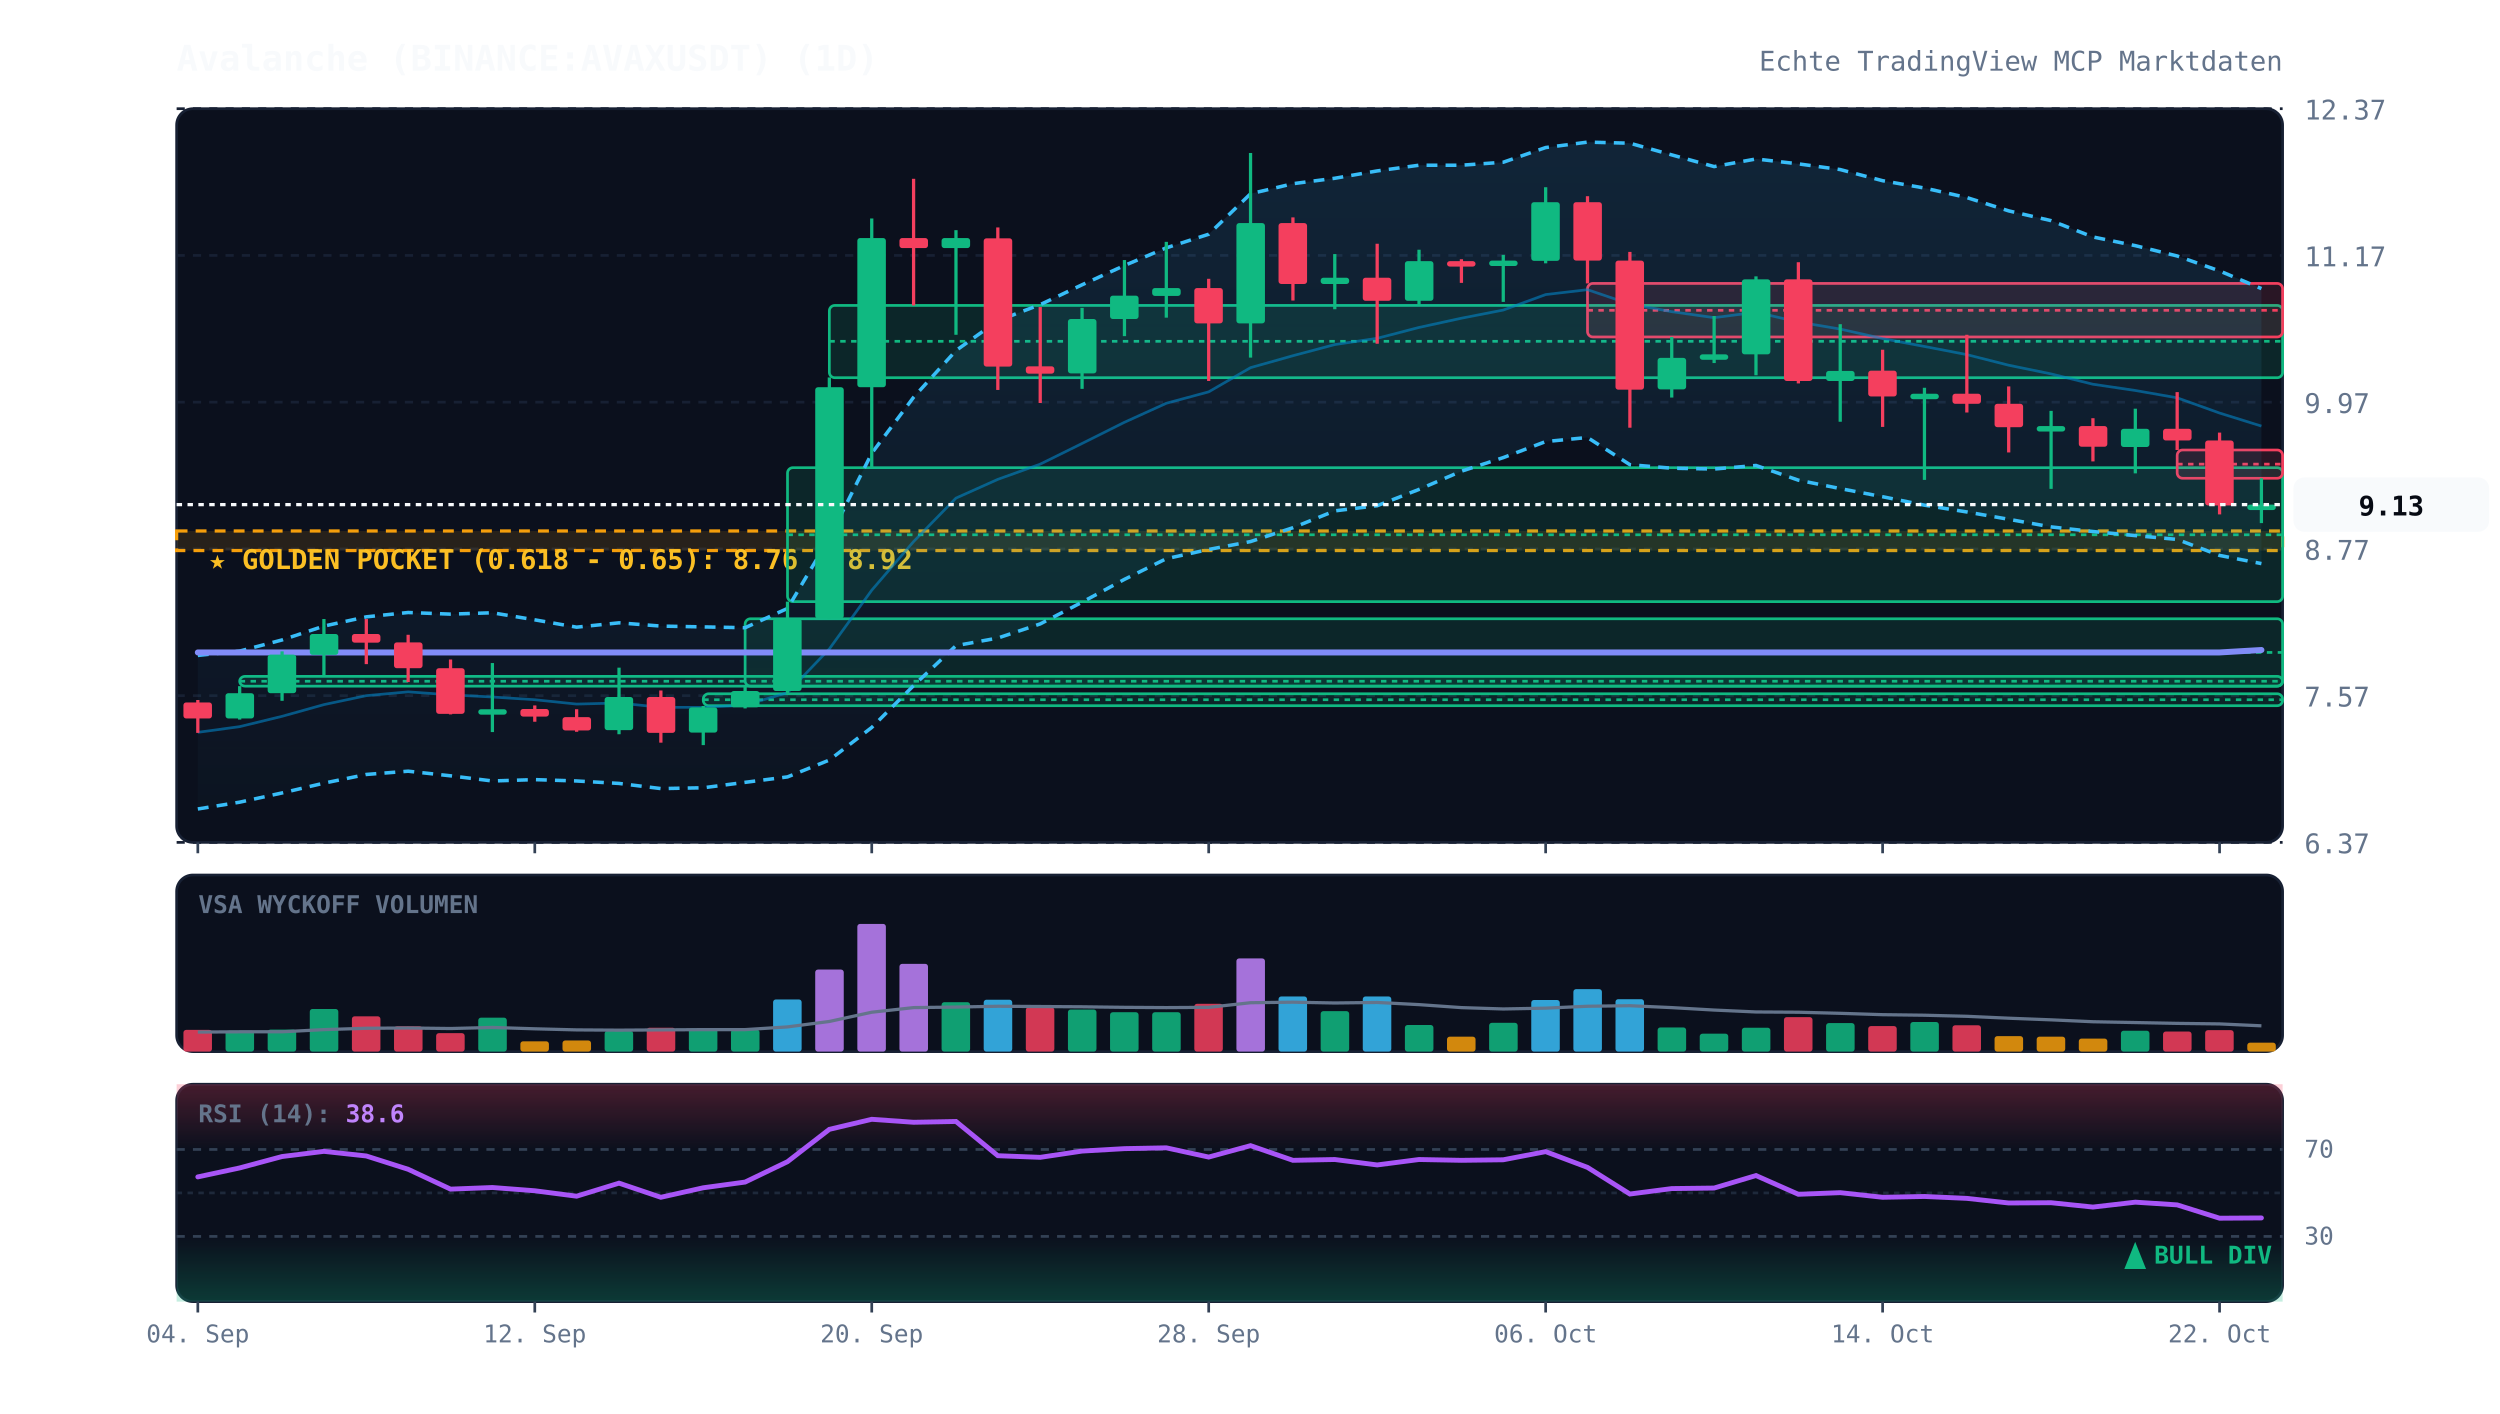
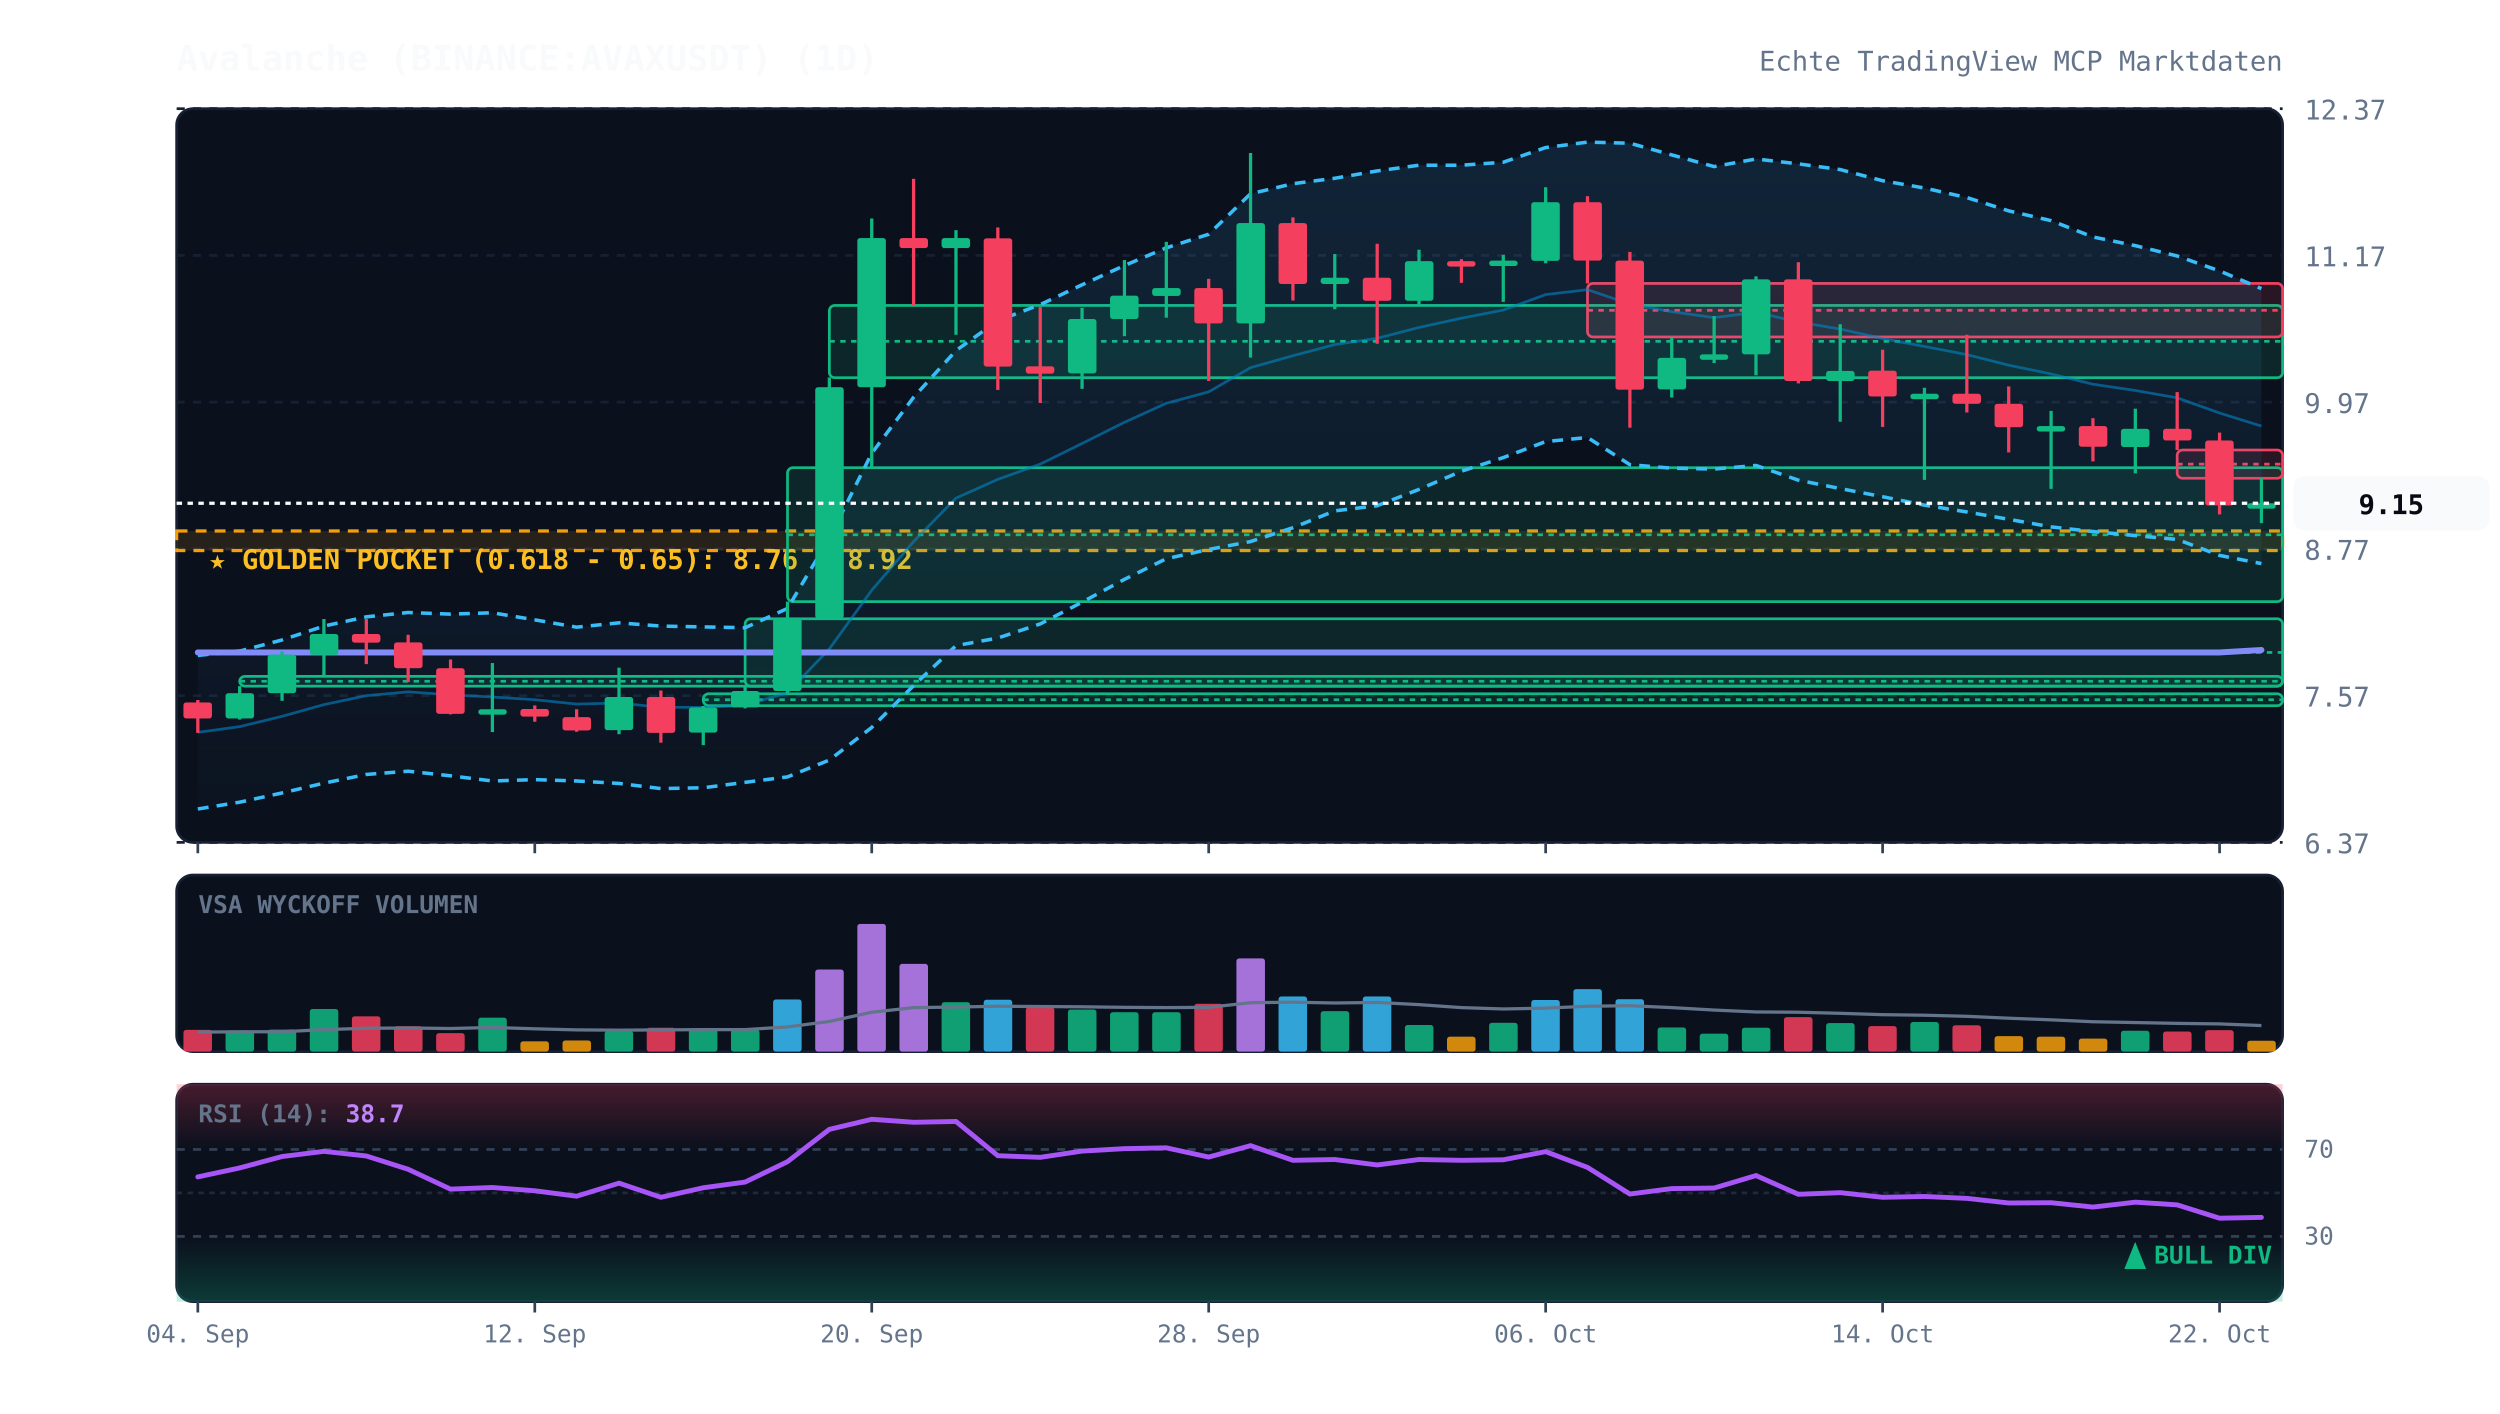
<svg xmlns="http://www.w3.org/2000/svg" viewBox="0 0 920 520" width="100%" height="100%" style="background:#070a13; font-family:'JetBrains Mono', monospace;">
  <defs>
    <linearGradient id="cloud-grad" x1="0%" y1="0%" x2="0%" y2="100%">
      <stop offset="0%" stop-color="#38bdf8" stop-opacity="0.12" />
      <stop offset="100%" stop-color="#38bdf8" stop-opacity="0.02" />
    </linearGradient>
    <linearGradient id="rsi-overbought" x1="0%" y1="0%" x2="0%" y2="100%">
      <stop offset="0%" stop-color="#f43f5e" stop-opacity="0.25" />
      <stop offset="100%" stop-color="#f43f5e" stop-opacity="0.0" />
    </linearGradient>
    <linearGradient id="rsi-oversold" x1="0%" y1="0%" x2="0%" y2="100%">
      <stop offset="0%" stop-color="#10b981" stop-opacity="0.0" />
      <stop offset="100%" stop-color="#10b981" stop-opacity="0.25" />
    </linearGradient>
  </defs>
  <rect x="65" y="40" width="775" height="270" fill="#0b101d" rx="6" stroke="#172033" stroke-width="1" />
  <rect x="65" y="322" width="775" height="65" fill="#0b101d" rx="6" stroke="#172033" stroke-width="1" />
  <rect x="65" y="399" width="775" height="80" fill="#0b101d" rx="6" stroke="#172033" stroke-width="1" />
  <line x1="65" y1="310.0" x2="840" y2="310.0" stroke="#172033" stroke-dasharray="3,3" stroke-width="1" />
  <text x="848" y="314.0" fill="#64748b" font-size="10" text-anchor="start">6.37</text>
  <line x1="65" y1="256.0" x2="840" y2="256.0" stroke="#172033" stroke-dasharray="3,3" stroke-width="1" />
  <text x="848" y="260.0" fill="#64748b" font-size="10" text-anchor="start">7.57</text>
  <line x1="65" y1="202.0" x2="840" y2="202.0" stroke="#172033" stroke-dasharray="3,3" stroke-width="1" />
  <text x="848" y="206.0" fill="#64748b" font-size="10" text-anchor="start">8.77</text>
  <line x1="65" y1="148.0" x2="840" y2="148.0" stroke="#172033" stroke-dasharray="3,3" stroke-width="1" />
  <text x="848" y="152.0" fill="#64748b" font-size="10" text-anchor="start">9.97</text>
  <line x1="65" y1="94.0" x2="840" y2="94.0" stroke="#172033" stroke-dasharray="3,3" stroke-width="1" />
  <text x="848" y="98.0" fill="#64748b" font-size="10" text-anchor="start">11.17</text>
  <line x1="65" y1="40.0" x2="840" y2="40.0" stroke="#172033" stroke-dasharray="3,3" stroke-width="1" />
  <text x="848" y="44.0" fill="#64748b" font-size="10" text-anchor="start">12.37</text>
  <rect x="65" y="195.4" width="775" height="7.2" fill="rgba(245, 158, 11, 0.12)" stroke="#f59e0b" stroke-dasharray="4,3" stroke-width="1.2" />
  <text x="77" y="209.4" fill="#fbbf24" font-size="10" font-weight="bold">★ GOLDEN POCKET (0.618 - 0.65): 8.76 - 8.92</text>
  <rect x="88.2" y="248.9" width="751.8" height="3.6" fill="rgba(16, 185, 129, 0.13)" stroke="#10b981" stroke-width="1" rx="2" />
  <line x1="88.2" y1="250.7" x2="840" y2="250.7" stroke="#10b981" stroke-dasharray="2,2" stroke-width="1" />
  <rect x="258.8" y="255.3" width="581.2" height="4.4" fill="rgba(16, 185, 129, 0.13)" stroke="#10b981" stroke-width="1" rx="2" />
  <line x1="258.8" y1="257.5" x2="840" y2="257.5" stroke="#10b981" stroke-dasharray="2,2" stroke-width="1" />
  <rect x="274.2" y="227.7" width="565.8" height="24.8" fill="rgba(16, 185, 129, 0.13)" stroke="#10b981" stroke-width="1" rx="2" />
  <line x1="274.2" y1="240.1" x2="840" y2="240.1" stroke="#10b981" stroke-dasharray="2,2" stroke-width="1" />
  <rect x="289.8" y="172.1" width="550.2" height="49.3" fill="rgba(16, 185, 129, 0.13)" stroke="#10b981" stroke-width="1" rx="2" />
  <line x1="289.8" y1="196.8" x2="840" y2="196.8" stroke="#10b981" stroke-dasharray="2,2" stroke-width="1" />
  <rect x="305.2" y="112.4" width="534.8" height="26.6" fill="rgba(16, 185, 129, 0.13)" stroke="#10b981" stroke-width="1" rx="2" />
  <line x1="305.2" y1="125.6" x2="840" y2="125.6" stroke="#10b981" stroke-dasharray="2,2" stroke-width="1" />
  <rect x="584.2" y="104.3" width="255.8" height="19.7" fill="rgba(244, 63, 94, 0.13)" stroke="#f43f5e" stroke-width="1" rx="2" />
  <line x1="584.2" y1="114.2" x2="840" y2="114.2" stroke="#f43f5e" stroke-dasharray="2,2" stroke-width="1" />
  <rect x="801.2" y="165.6" width="38.8" height="10.4" fill="rgba(244, 63, 94, 0.13)" stroke="#f43f5e" stroke-width="1" rx="2" />
  <line x1="801.2" y1="170.8" x2="840" y2="170.8" stroke="#f43f5e" stroke-dasharray="2,2" stroke-width="1" />
  <polygon points="72.8,241.2 88.2,239.6 103.8,235.5 119.2,230.4 134.8,227.0 150.2,225.4 165.8,226.0 181.2,225.5 196.8,228.1 212.2,230.8 227.8,229.2 243.2,230.4 258.8,230.7 274.2,231.0 289.8,223.9 305.2,198.0 320.8,166.8 336.2,146.2 351.8,129.0 367.2,118.0 382.8,112.1 398.2,104.8 413.8,97.7 429.2,91.2 444.8,86.2 460.2,71.3 475.8,67.6 491.2,65.6 506.8,62.9 522.2,60.8 537.8,60.8 553.2,59.7 568.8,54.3 584.2,52.3 599.8,52.7 615.2,57.0 630.8,61.3 646.2,58.5 661.8,60.3 677.2,62.4 692.8,66.5 708.2,69.2 723.8,72.7 739.2,77.6 754.8,81.2 770.2,87.2 785.8,90.4 801.2,94.2 816.8,99.7 832.2,106.2 832.2,207.4 816.8,204.4 801.2,198.5 785.8,197.1 770.2,195.6 754.8,193.9 739.2,191.1 723.8,188.4 708.2,185.9 692.8,182.8 677.2,179.8 661.8,176.7 646.2,171.3 630.8,172.6 615.2,172.3 599.8,171.0 584.2,161.0 568.8,162.5 553.2,168.4 537.8,173.4 522.2,180.1 506.8,186.1 491.2,188.0 475.8,194.2 460.2,199.3 444.8,202.2 429.2,205.6 413.8,213.2 398.2,221.6 382.8,229.6 367.2,234.8 351.8,237.6 336.2,252.3 320.8,267.7 305.2,279.7 289.8,285.9 274.2,287.9 258.8,289.9 243.2,290.2 227.8,288.3 212.2,287.4 196.8,286.9 181.2,287.4 165.8,285.5 150.2,283.8 134.8,285.0 119.2,288.2 103.8,291.8 88.2,295.2 72.8,297.7" fill="url(#cloud-grad)" />
  <polyline points="72.8,241.2 88.2,239.6 103.8,235.5 119.2,230.4 134.8,227.0 150.2,225.4 165.8,226.0 181.2,225.5 196.8,228.1 212.2,230.8 227.8,229.2 243.2,230.4 258.8,230.7 274.2,231.0 289.8,223.9 305.2,198.0 320.8,166.8 336.2,146.2 351.8,129.0 367.2,118.0 382.8,112.1 398.2,104.8 413.8,97.7 429.2,91.2 444.8,86.2 460.2,71.3 475.8,67.6 491.2,65.6 506.8,62.9 522.2,60.8 537.8,60.8 553.2,59.7 568.8,54.3 584.2,52.3 599.8,52.7 615.2,57.0 630.8,61.3 646.2,58.5 661.8,60.3 677.2,62.4 692.8,66.5 708.2,69.2 723.8,72.7 739.2,77.6 754.8,81.2 770.2,87.2 785.8,90.4 801.2,94.2 816.8,99.7 832.2,106.2" fill="none" stroke="#38bdf8" stroke-width="1.3" stroke-dasharray="4,3" />
  <polyline points="72.8,297.7 88.2,295.2 103.8,291.8 119.2,288.2 134.8,285.0 150.2,283.8 165.8,285.5 181.2,287.4 196.8,286.9 212.2,287.4 227.8,288.3 243.2,290.2 258.8,289.9 274.2,287.9 289.8,285.9 305.2,279.7 320.8,267.7 336.2,252.3 351.8,237.6 367.2,234.8 382.8,229.6 398.2,221.6 413.8,213.2 429.2,205.6 444.8,202.2 460.2,199.3 475.8,194.2 491.2,188.0 506.8,186.1 522.2,180.1 537.8,173.4 553.2,168.4 568.8,162.5 584.2,161.0 599.8,171.0 615.2,172.3 630.8,172.6 646.2,171.3 661.8,176.7 677.2,179.8 692.8,182.8 708.2,185.9 723.8,188.4 739.2,191.1 754.8,193.9 770.2,195.6 785.8,197.1 801.2,198.5 816.8,204.4 832.2,207.4" fill="none" stroke="#38bdf8" stroke-width="1.3" stroke-dasharray="4,3" />
  <polyline points="72.8,269.5 88.2,267.4 103.8,263.6 119.2,259.3 134.8,256.0 150.2,254.6 165.8,255.7 181.2,256.5 196.8,257.5 212.2,259.1 227.8,258.7 243.2,260.3 258.8,260.3 274.2,259.5 289.8,254.9 305.2,238.8 320.8,217.2 336.2,199.3 351.8,183.3 367.2,176.4 382.8,170.8 398.2,163.2 413.8,155.4 429.2,148.4 444.8,144.2 460.2,135.3 475.8,130.9 491.2,126.8 506.8,124.5 522.2,120.5 537.8,117.1 553.2,114.1 568.8,108.4 584.2,106.6 599.8,111.9 615.2,114.7 630.8,116.9 646.2,114.9 661.8,118.5 677.2,121.1 692.8,124.6 708.2,127.5 723.8,130.5 739.2,134.4 754.8,137.6 770.2,141.4 785.8,143.7 801.2,146.4 816.8,152.0 832.2,156.8" fill="none" stroke="#0284c7" stroke-width="1.0" stroke-opacity="0.6" />
  <polyline points="72.8,240.1 88.2,240.1 103.8,240.1 119.2,240.1 134.8,240.1 150.2,240.1 165.8,240.1 181.2,240.1 196.8,240.1 212.2,240.1 227.8,240.1 243.2,240.1 258.8,240.1 274.2,240.1 289.8,240.1 305.2,240.1 320.8,240.1 336.2,240.1 351.8,240.1 367.2,240.1 382.8,240.1 398.2,240.1 413.8,240.1 429.2,240.1 444.8,240.1 460.2,240.1 475.8,240.1 491.2,240.1 506.8,240.1 522.2,240.1 537.8,240.1 553.2,240.1 568.8,240.1 584.2,240.1 599.8,240.1 615.2,240.1 630.8,240.1 646.2,240.1 661.8,240.1 677.2,240.1 692.8,240.1 708.2,240.1 723.8,240.1 739.2,240.1 754.8,240.1 770.2,240.1 785.8,240.1 801.2,240.1 816.8,240.1 832.2,239.2" fill="none" stroke="#818cf8" stroke-width="2.2" stroke-linecap="round" />
  <line x1="72.8" y1="257.6" x2="72.8" y2="269.7" stroke="#f43f5e" stroke-width="1.2" />
  <rect x="67.5" y="258.5" width="10.5" height="5.9" fill="#f43f5e" rx="1" />
  <line x1="88.2" y1="252.5" x2="88.2" y2="264.8" stroke="#10b981" stroke-width="1.2" />
  <rect x="83.0" y="255.1" width="10.5" height="9.3" fill="#10b981" rx="1" />
  <line x1="103.8" y1="239.7" x2="103.8" y2="257.9" stroke="#10b981" stroke-width="1.2" />
  <rect x="98.5" y="240.9" width="10.5" height="14.2" fill="#10b981" rx="1" />
  <line x1="119.2" y1="227.8" x2="119.2" y2="248.9" stroke="#10b981" stroke-width="1.2" />
  <rect x="114.0" y="233.3" width="10.5" height="7.7" fill="#10b981" rx="1" />
  <line x1="134.8" y1="227.8" x2="134.8" y2="244.4" stroke="#f43f5e" stroke-width="1.2" />
  <rect x="129.5" y="233.3" width="10.5" height="3.2" fill="#f43f5e" rx="1" />
  <line x1="150.2" y1="233.6" x2="150.2" y2="251.0" stroke="#f43f5e" stroke-width="1.2" />
  <rect x="145.0" y="236.4" width="10.5" height="9.5" fill="#f43f5e" rx="1" />
  <line x1="165.8" y1="242.7" x2="165.8" y2="262.9" stroke="#f43f5e" stroke-width="1.2" />
  <rect x="160.5" y="245.9" width="10.5" height="16.8" fill="#f43f5e" rx="1" />
  <line x1="181.2" y1="244.0" x2="181.2" y2="269.4" stroke="#10b981" stroke-width="1.2" />
  <rect x="176.0" y="261.0" width="10.5" height="2.0" fill="#10b981" rx="1" />
  <line x1="196.8" y1="259.6" x2="196.8" y2="265.6" stroke="#f43f5e" stroke-width="1.2" />
  <rect x="191.5" y="260.9" width="10.5" height="2.8" fill="#f43f5e" rx="1" />
  <line x1="212.2" y1="261.0" x2="212.2" y2="269.3" stroke="#f43f5e" stroke-width="1.2" />
  <rect x="207.0" y="263.9" width="10.5" height="4.9" fill="#f43f5e" rx="1" />
  <line x1="227.8" y1="245.7" x2="227.8" y2="270.2" stroke="#10b981" stroke-width="1.2" />
  <rect x="222.5" y="256.5" width="10.5" height="12.2" fill="#10b981" rx="1" />
  <line x1="243.2" y1="254.1" x2="243.2" y2="273.3" stroke="#f43f5e" stroke-width="1.2" />
  <rect x="238.0" y="256.5" width="10.5" height="13.2" fill="#f43f5e" rx="1" />
  <line x1="258.8" y1="259.8" x2="258.8" y2="274.2" stroke="#10b981" stroke-width="1.2" />
  <rect x="253.5" y="260.3" width="10.5" height="9.3" fill="#10b981" rx="1" />
  <line x1="274.2" y1="252.5" x2="274.2" y2="260.7" stroke="#10b981" stroke-width="1.2" />
  <rect x="269.0" y="254.3" width="10.5" height="6.0" fill="#10b981" rx="1" />
  <line x1="289.8" y1="221.4" x2="289.8" y2="255.3" stroke="#10b981" stroke-width="1.2" />
  <rect x="284.5" y="227.6" width="10.5" height="26.7" fill="#10b981" rx="1" />
  <line x1="305.2" y1="138.9" x2="305.2" y2="227.7" stroke="#10b981" stroke-width="1.2" />
  <rect x="300.0" y="142.5" width="10.5" height="85.1" fill="#10b981" rx="1" />
  <line x1="320.8" y1="80.4" x2="320.8" y2="172.1" stroke="#10b981" stroke-width="1.2" />
  <rect x="315.5" y="87.6" width="10.5" height="54.9" fill="#10b981" rx="1" />
  <line x1="336.2" y1="65.8" x2="336.2" y2="112.4" stroke="#f43f5e" stroke-width="1.2" />
  <rect x="331.0" y="87.6" width="10.5" height="3.7" fill="#f43f5e" rx="1" />
  <line x1="351.8" y1="84.7" x2="351.8" y2="123.2" stroke="#10b981" stroke-width="1.2" />
  <rect x="346.5" y="87.6" width="10.5" height="3.7" fill="#10b981" rx="1" />
  <line x1="367.2" y1="83.7" x2="367.2" y2="143.5" stroke="#f43f5e" stroke-width="1.2" />
  <rect x="362.0" y="87.7" width="10.5" height="47.2" fill="#f43f5e" rx="1" />
  <line x1="382.8" y1="113.0" x2="382.8" y2="148.3" stroke="#f43f5e" stroke-width="1.2" />
  <rect x="377.5" y="134.8" width="10.5" height="2.7" fill="#f43f5e" rx="1" />
  <line x1="398.2" y1="113.3" x2="398.2" y2="143.1" stroke="#10b981" stroke-width="1.2" />
  <rect x="393.0" y="117.4" width="10.5" height="20.0" fill="#10b981" rx="1" />
  <line x1="413.8" y1="95.7" x2="413.8" y2="123.7" stroke="#10b981" stroke-width="1.2" />
  <rect x="408.5" y="108.8" width="10.5" height="8.6" fill="#10b981" rx="1" />
  <line x1="429.2" y1="89.0" x2="429.2" y2="116.9" stroke="#10b981" stroke-width="1.2" />
  <rect x="424.0" y="106.0" width="10.5" height="2.9" fill="#10b981" rx="1" />
  <line x1="444.8" y1="102.6" x2="444.8" y2="140.2" stroke="#f43f5e" stroke-width="1.2" />
  <rect x="439.5" y="106.0" width="10.5" height="13.0" fill="#f43f5e" rx="1" />
  <line x1="460.2" y1="56.3" x2="460.2" y2="131.6" stroke="#10b981" stroke-width="1.2" />
  <rect x="455.0" y="82.1" width="10.5" height="36.9" fill="#10b981" rx="1" />
  <line x1="475.8" y1="80.0" x2="475.8" y2="110.6" stroke="#f43f5e" stroke-width="1.2" />
  <rect x="470.5" y="82.1" width="10.5" height="22.4" fill="#f43f5e" rx="1" />
  <line x1="491.2" y1="93.5" x2="491.2" y2="113.8" stroke="#10b981" stroke-width="1.2" />
  <rect x="486.0" y="102.2" width="10.5" height="2.3" fill="#10b981" rx="1" />
  <line x1="506.8" y1="89.7" x2="506.8" y2="126.5" stroke="#f43f5e" stroke-width="1.2" />
  <rect x="501.5" y="102.2" width="10.5" height="8.5" fill="#f43f5e" rx="1" />
  <line x1="522.2" y1="91.9" x2="522.2" y2="112.4" stroke="#10b981" stroke-width="1.2" />
  <rect x="517.0" y="96.1" width="10.5" height="14.6" fill="#10b981" rx="1" />
  <line x1="537.8" y1="95.4" x2="537.8" y2="104.1" stroke="#f43f5e" stroke-width="1.2" />
  <rect x="532.5" y="96.1" width="10.5" height="2.0" fill="#f43f5e" rx="1" />
  <line x1="553.2" y1="93.8" x2="553.2" y2="111.1" stroke="#10b981" stroke-width="1.2" />
  <rect x="548.0" y="95.9" width="10.5" height="2.0" fill="#10b981" rx="1" />
  <line x1="568.8" y1="68.9" x2="568.8" y2="96.9" stroke="#10b981" stroke-width="1.2" />
  <rect x="563.5" y="74.4" width="10.5" height="21.6" fill="#10b981" rx="1" />
  <line x1="584.2" y1="72.2" x2="584.2" y2="104.3" stroke="#f43f5e" stroke-width="1.2" />
  <rect x="579.0" y="74.4" width="10.5" height="21.5" fill="#f43f5e" rx="1" />
  <line x1="599.8" y1="92.7" x2="599.8" y2="157.4" stroke="#f43f5e" stroke-width="1.2" />
  <rect x="594.5" y="95.9" width="10.5" height="47.5" fill="#f43f5e" rx="1" />
  <line x1="615.2" y1="124.0" x2="615.2" y2="146.3" stroke="#10b981" stroke-width="1.2" />
  <rect x="610.0" y="131.7" width="10.5" height="11.6" fill="#10b981" rx="1" />
  <line x1="630.8" y1="116.3" x2="630.8" y2="133.6" stroke="#10b981" stroke-width="1.2" />
  <rect x="625.5" y="130.4" width="10.5" height="2.0" fill="#10b981" rx="1" />
  <line x1="646.2" y1="101.7" x2="646.2" y2="138.1" stroke="#10b981" stroke-width="1.2" />
  <rect x="641.0" y="102.8" width="10.5" height="27.6" fill="#10b981" rx="1" />
  <line x1="661.8" y1="96.5" x2="661.8" y2="141.1" stroke="#f43f5e" stroke-width="1.2" />
  <rect x="656.5" y="102.8" width="10.5" height="37.4" fill="#f43f5e" rx="1" />
  <line x1="677.2" y1="119.3" x2="677.2" y2="155.2" stroke="#10b981" stroke-width="1.2" />
  <rect x="672.0" y="136.5" width="10.5" height="3.7" fill="#10b981" rx="1" />
  <line x1="692.8" y1="128.7" x2="692.8" y2="157.1" stroke="#f43f5e" stroke-width="1.2" />
  <rect x="687.5" y="136.4" width="10.5" height="9.5" fill="#f43f5e" rx="1" />
  <line x1="708.2" y1="142.7" x2="708.2" y2="176.6" stroke="#10b981" stroke-width="1.2" />
  <rect x="703.0" y="144.9" width="10.5" height="2.0" fill="#10b981" rx="1" />
  <line x1="723.8" y1="123.2" x2="723.8" y2="151.8" stroke="#f43f5e" stroke-width="1.2" />
  <rect x="718.5" y="144.9" width="10.5" height="3.7" fill="#f43f5e" rx="1" />
  <line x1="739.2" y1="142.2" x2="739.2" y2="166.5" stroke="#f43f5e" stroke-width="1.2" />
  <rect x="734.0" y="148.6" width="10.5" height="8.6" fill="#f43f5e" rx="1" />
  <line x1="754.8" y1="151.2" x2="754.8" y2="179.9" stroke="#10b981" stroke-width="1.2" />
  <rect x="749.5" y="156.8" width="10.5" height="2.0" fill="#10b981" rx="1" />
  <line x1="770.2" y1="153.9" x2="770.2" y2="169.8" stroke="#f43f5e" stroke-width="1.2" />
  <rect x="765.0" y="156.8" width="10.5" height="7.6" fill="#f43f5e" rx="1" />
  <line x1="785.8" y1="150.4" x2="785.8" y2="174.2" stroke="#10b981" stroke-width="1.2" />
  <rect x="780.5" y="157.8" width="10.5" height="6.7" fill="#10b981" rx="1" />
  <line x1="801.2" y1="144.3" x2="801.2" y2="165.6" stroke="#f43f5e" stroke-width="1.2" />
  <rect x="796.0" y="157.8" width="10.5" height="4.3" fill="#f43f5e" rx="1" />
  <line x1="816.8" y1="159.2" x2="816.8" y2="189.3" stroke="#f43f5e" stroke-width="1.2" />
  <rect x="811.5" y="162.1" width="10.5" height="23.9" fill="#f43f5e" rx="1" />
  <line x1="832.2" y1="176.0" x2="832.2" y2="192.5" stroke="#10b981" stroke-width="1.2" />
-   <rect x="827.0" y="185.7" width="10.5" height="2.0" fill="#10b981" rx="1" />
-   <line x1="65" y1="185.7" x2="840" y2="185.7" stroke="#f8fafc" stroke-width="1.2" stroke-dasharray="2,2" />
-   <rect x="844" y="175.7" width="72" height="20" fill="#f8fafc" rx="4" />
-   <text x="880" y="189.7" fill="#070a13" font-size="10" font-weight="bold" text-anchor="middle">9.13</text>
+   <rect x="827.0" y="185.2" width="10.5" height="2.0" fill="#10b981" rx="1" />
+   <line x1="65" y1="185.2" x2="840" y2="185.2" stroke="#f8fafc" stroke-width="1.2" stroke-dasharray="2,2" />
+   <rect x="844" y="175.2" width="72" height="20" fill="#f8fafc" rx="4" />
+   <text x="880" y="189.2" fill="#070a13" font-size="10" font-weight="bold" text-anchor="middle">9.15</text>
  <text x="73" y="336" fill="#64748b" font-size="9" font-weight="bold">VSA WYCKOFF VOLUMEN</text>
  <rect x="67.5" y="379.0" width="10.5" height="8.0" fill="#f43f5e" opacity="0.85" rx="1" />
  <rect x="83.0" y="379.3" width="10.5" height="7.7" fill="#10b981" opacity="0.85" rx="1" />
  <rect x="98.5" y="378.9" width="10.5" height="8.1" fill="#10b981" opacity="0.85" rx="1" />
  <rect x="114.0" y="371.3" width="10.5" height="15.7" fill="#10b981" opacity="0.85" rx="1" />
  <rect x="129.5" y="374.0" width="10.5" height="13.0" fill="#f43f5e" opacity="0.85" rx="1" />
  <rect x="145.0" y="377.7" width="10.5" height="9.3" fill="#f43f5e" opacity="0.85" rx="1" />
  <rect x="160.5" y="380.2" width="10.5" height="6.8" fill="#f43f5e" opacity="0.85" rx="1" />
  <rect x="176.0" y="374.5" width="10.5" height="12.5" fill="#10b981" opacity="0.85" rx="1" />
  <rect x="191.5" y="383.2" width="10.5" height="3.8" fill="#f59e0b" opacity="0.85" rx="1" />
  <rect x="207.0" y="382.9" width="10.5" height="4.1" fill="#f59e0b" opacity="0.85" rx="1" />
  <rect x="222.5" y="379.4" width="10.5" height="7.6" fill="#10b981" opacity="0.85" rx="1" />
  <rect x="238.0" y="378.2" width="10.5" height="8.8" fill="#f43f5e" opacity="0.85" rx="1" />
  <rect x="253.5" y="378.5" width="10.5" height="8.5" fill="#10b981" opacity="0.85" rx="1" />
  <rect x="269.0" y="378.9" width="10.5" height="8.1" fill="#10b981" opacity="0.85" rx="1" />
  <rect x="284.5" y="367.8" width="10.5" height="19.2" fill="#38bdf8" opacity="0.85" rx="1" />
  <rect x="300.0" y="356.8" width="10.5" height="30.2" fill="#c084fc" opacity="0.85" rx="1" />
  <rect x="315.5" y="340.0" width="10.5" height="47.0" fill="#c084fc" opacity="0.85" rx="1" />
  <rect x="331.0" y="354.7" width="10.5" height="32.3" fill="#c084fc" opacity="0.85" rx="1" />
  <rect x="346.5" y="368.8" width="10.5" height="18.2" fill="#10b981" opacity="0.85" rx="1" />
  <rect x="362.0" y="367.9" width="10.5" height="19.1" fill="#38bdf8" opacity="0.85" rx="1" />
  <rect x="377.5" y="370.7" width="10.5" height="16.3" fill="#f43f5e" opacity="0.85" rx="1" />
  <rect x="393.0" y="371.5" width="10.5" height="15.5" fill="#10b981" opacity="0.85" rx="1" />
  <rect x="408.5" y="372.5" width="10.5" height="14.5" fill="#10b981" opacity="0.85" rx="1" />
  <rect x="424.0" y="372.5" width="10.5" height="14.5" fill="#10b981" opacity="0.85" rx="1" />
  <rect x="439.5" y="369.4" width="10.5" height="17.6" fill="#f43f5e" opacity="0.85" rx="1" />
  <rect x="455.0" y="352.7" width="10.5" height="34.3" fill="#c084fc" opacity="0.85" rx="1" />
  <rect x="470.5" y="366.7" width="10.5" height="20.3" fill="#38bdf8" opacity="0.85" rx="1" />
  <rect x="486.0" y="372.1" width="10.5" height="14.9" fill="#10b981" opacity="0.85" rx="1" />
  <rect x="501.5" y="366.7" width="10.5" height="20.3" fill="#38bdf8" opacity="0.85" rx="1" />
  <rect x="517.0" y="377.2" width="10.5" height="9.8" fill="#10b981" opacity="0.85" rx="1" />
  <rect x="532.5" y="381.5" width="10.5" height="5.5" fill="#f59e0b" opacity="0.85" rx="1" />
  <rect x="548.0" y="376.4" width="10.5" height="10.6" fill="#10b981" opacity="0.85" rx="1" />
  <rect x="563.5" y="368.0" width="10.5" height="19.0" fill="#38bdf8" opacity="0.85" rx="1" />
  <rect x="579.0" y="364.0" width="10.5" height="23.0" fill="#38bdf8" opacity="0.85" rx="1" />
  <rect x="594.5" y="367.7" width="10.5" height="19.3" fill="#38bdf8" opacity="0.85" rx="1" />
  <rect x="610.0" y="378.1" width="10.5" height="8.9" fill="#10b981" opacity="0.85" rx="1" />
  <rect x="625.5" y="380.4" width="10.5" height="6.6" fill="#10b981" opacity="0.85" rx="1" />
  <rect x="641.0" y="378.2" width="10.5" height="8.8" fill="#10b981" opacity="0.85" rx="1" />
  <rect x="656.5" y="374.3" width="10.5" height="12.7" fill="#f43f5e" opacity="0.85" rx="1" />
  <rect x="672.0" y="376.5" width="10.5" height="10.5" fill="#10b981" opacity="0.85" rx="1" />
  <rect x="687.5" y="377.6" width="10.5" height="9.4" fill="#f43f5e" opacity="0.85" rx="1" />
  <rect x="703.0" y="376.1" width="10.5" height="10.9" fill="#10b981" opacity="0.85" rx="1" />
  <rect x="718.5" y="377.3" width="10.5" height="9.7" fill="#f43f5e" opacity="0.85" rx="1" />
  <rect x="734.0" y="381.3" width="10.5" height="5.7" fill="#f59e0b" opacity="0.85" rx="1" />
  <rect x="749.5" y="381.5" width="10.5" height="5.5" fill="#f59e0b" opacity="0.85" rx="1" />
  <rect x="765.0" y="382.2" width="10.5" height="4.8" fill="#f59e0b" opacity="0.85" rx="1" />
  <rect x="780.5" y="379.3" width="10.5" height="7.7" fill="#10b981" opacity="0.85" rx="1" />
  <rect x="796.0" y="379.6" width="10.5" height="7.4" fill="#f43f5e" opacity="0.85" rx="1" />
  <rect x="811.5" y="379.1" width="10.5" height="7.9" fill="#f43f5e" opacity="0.85" rx="1" />
-   <rect x="827.0" y="383.7" width="10.5" height="3.3" fill="#f59e0b" opacity="0.85" rx="1" />
-   <polyline points="72.8,379.8 88.2,379.7 103.8,379.7 119.2,378.9 134.8,378.4 150.2,378.3 165.8,378.5 181.2,378.1 196.8,378.6 212.2,379.0 227.8,379.1 243.2,379.0 258.8,378.9 274.2,378.9 289.8,377.9 305.2,375.9 320.8,372.5 336.2,370.8 351.8,370.6 367.2,370.3 382.8,370.4 398.2,370.5 413.8,370.7 429.2,370.8 444.8,370.7 460.2,369.0 475.8,368.8 491.2,369.1 506.8,368.9 522.2,369.7 537.8,370.8 553.2,371.3 568.8,371.0 584.2,370.3 599.8,370.1 615.2,370.8 630.8,371.7 646.2,372.4 661.8,372.5 677.2,372.9 692.8,373.4 708.2,373.6 723.8,374.0 739.2,374.7 754.8,375.3 770.2,376.0 785.8,376.3 801.2,376.6 816.8,376.8 832.2,377.5" fill="none" stroke="#64748b" stroke-width="1.2" />
+   <rect x="827.0" y="383.0" width="10.5" height="4.0" fill="#f59e0b" opacity="0.85" rx="1" />
+   <polyline points="72.8,379.8 88.2,379.7 103.8,379.7 119.2,378.9 134.8,378.4 150.2,378.3 165.8,378.5 181.2,378.1 196.8,378.6 212.2,379.0 227.8,379.1 243.2,379.0 258.8,378.9 274.2,378.9 289.8,377.9 305.2,375.9 320.8,372.5 336.2,370.8 351.8,370.6 367.2,370.3 382.8,370.4 398.2,370.5 413.8,370.7 429.2,370.8 444.8,370.7 460.2,369.0 475.8,368.8 491.2,369.1 506.8,368.9 522.2,369.7 537.8,370.8 553.2,371.3 568.8,371.0 584.2,370.3 599.8,370.1 615.2,370.8 630.8,371.7 646.2,372.4 661.8,372.5 677.2,372.9 692.8,373.4 708.2,373.6 723.8,374.0 739.2,374.7 754.8,375.3 770.2,376.0 785.8,376.3 801.2,376.6 816.8,376.8 832.2,377.4" fill="none" stroke="#64748b" stroke-width="1.2" />
  <rect x="65" y="399" width="775" height="24.0" fill="url(#rsi-overbought)" />
  <rect x="65" y="455.0" width="775" height="24.0" fill="url(#rsi-oversold)" />
  <line x1="65" y1="423.0" x2="840" y2="423.0" stroke="#334155" stroke-dasharray="3,3" stroke-width="1" />
  <text x="848" y="426.0" fill="#64748b" font-size="9">70</text>
  <line x1="65" y1="439.0" x2="840" y2="439.0" stroke="#1e293b" stroke-dasharray="2,2" stroke-width="1" />
  <line x1="65" y1="455.0" x2="840" y2="455.0" stroke="#334155" stroke-dasharray="3,3" stroke-width="1" />
  <text x="848" y="458.0" fill="#64748b" font-size="9">30</text>
-   <polyline points="72.8,433.1 88.2,429.8 103.8,425.6 119.2,423.7 134.8,425.4 150.2,430.3 165.8,437.6 181.2,437.0 196.8,438.2 212.2,440.2 227.8,435.4 243.2,440.6 258.8,437.1 274.2,435.0 289.8,427.5 305.2,415.6 320.8,411.9 336.2,413.0 351.8,412.7 367.2,425.3 382.8,425.9 398.2,423.6 413.8,422.7 429.2,422.4 444.8,425.8 460.2,421.6 475.8,427.0 491.2,426.7 506.8,428.7 522.2,426.7 537.8,427.0 553.2,426.8 568.8,423.8 584.2,429.6 599.8,439.4 615.2,437.4 630.8,437.2 646.2,432.6 661.8,439.5 677.2,438.9 692.8,440.6 708.2,440.3 723.8,441.0 739.2,442.7 754.8,442.6 770.2,444.2 785.8,442.4 801.2,443.4 816.8,448.3 832.2,448.2" fill="none" stroke="#a855f7" stroke-width="1.8" stroke-linecap="round" />
+   <polyline points="72.8,433.1 88.2,429.8 103.8,425.6 119.2,423.7 134.8,425.4 150.2,430.3 165.8,437.6 181.2,437.0 196.8,438.2 212.2,440.2 227.8,435.4 243.2,440.6 258.8,437.1 274.2,435.0 289.8,427.5 305.2,415.6 320.8,411.9 336.2,413.0 351.8,412.7 367.2,425.3 382.8,425.9 398.2,423.6 413.8,422.7 429.2,422.4 444.8,425.8 460.2,421.6 475.8,427.0 491.2,426.7 506.8,428.7 522.2,426.7 537.8,427.0 553.2,426.8 568.8,423.8 584.2,429.6 599.8,439.4 615.2,437.4 630.8,437.2 646.2,432.6 661.8,439.5 677.2,438.9 692.8,440.6 708.2,440.3 723.8,441.0 739.2,442.7 754.8,442.6 770.2,444.2 785.8,442.4 801.2,443.4 816.8,448.3 832.2,448.0" fill="none" stroke="#a855f7" stroke-width="1.8" stroke-linecap="round" />
  <g transform="translate(785.75, 467)">
    <path d="M 0 -10 L 4 0 L -4 0 Z" fill="#10b981" />
    <text x="7" y="-2" fill="#10b981" font-size="9" font-weight="bold">BULL DIV</text>
  </g>
-   <text x="73" y="413" fill="#64748b" font-size="9" font-weight="bold">RSI (14): <tspan fill="#c084fc">38.6</tspan>
+   <text x="73" y="413" fill="#64748b" font-size="9" font-weight="bold">RSI (14): <tspan fill="#c084fc">38.7</tspan>
  </text>
  <line x1="72.8" y1="310" x2="72.8" y2="314" stroke="#334155" stroke-width="1" />
  <line x1="72.8" y1="479" x2="72.8" y2="483" stroke="#334155" stroke-width="1" />
  <text x="72.8" y="494" fill="#64748b" font-size="9" text-anchor="middle">04. Sep</text>
  <line x1="196.8" y1="310" x2="196.8" y2="314" stroke="#334155" stroke-width="1" />
  <line x1="196.8" y1="479" x2="196.8" y2="483" stroke="#334155" stroke-width="1" />
  <text x="196.8" y="494" fill="#64748b" font-size="9" text-anchor="middle">12. Sep</text>
  <line x1="320.8" y1="310" x2="320.8" y2="314" stroke="#334155" stroke-width="1" />
  <line x1="320.8" y1="479" x2="320.8" y2="483" stroke="#334155" stroke-width="1" />
  <text x="320.8" y="494" fill="#64748b" font-size="9" text-anchor="middle">20. Sep</text>
  <line x1="444.8" y1="310" x2="444.8" y2="314" stroke="#334155" stroke-width="1" />
  <line x1="444.8" y1="479" x2="444.8" y2="483" stroke="#334155" stroke-width="1" />
  <text x="444.8" y="494" fill="#64748b" font-size="9" text-anchor="middle">28. Sep</text>
  <line x1="568.8" y1="310" x2="568.8" y2="314" stroke="#334155" stroke-width="1" />
  <line x1="568.8" y1="479" x2="568.8" y2="483" stroke="#334155" stroke-width="1" />
  <text x="568.8" y="494" fill="#64748b" font-size="9" text-anchor="middle">06. Oct</text>
  <line x1="692.8" y1="310" x2="692.8" y2="314" stroke="#334155" stroke-width="1" />
  <line x1="692.8" y1="479" x2="692.8" y2="483" stroke="#334155" stroke-width="1" />
  <text x="692.8" y="494" fill="#64748b" font-size="9" text-anchor="middle">14. Oct</text>
  <line x1="816.8" y1="310" x2="816.8" y2="314" stroke="#334155" stroke-width="1" />
  <line x1="816.8" y1="479" x2="816.8" y2="483" stroke="#334155" stroke-width="1" />
  <text x="816.8" y="494" fill="#64748b" font-size="9" text-anchor="middle">22. Oct</text>
  <text x="65" y="26" fill="#f8fafc" font-size="13" font-weight="bold">Avalanche (BINANCE:AVAXUSDT) (1D)</text>
  <text x="840" y="26" fill="#64748b" font-size="10" text-anchor="end">Echte TradingView MCP Marktdaten</text>
</svg>
